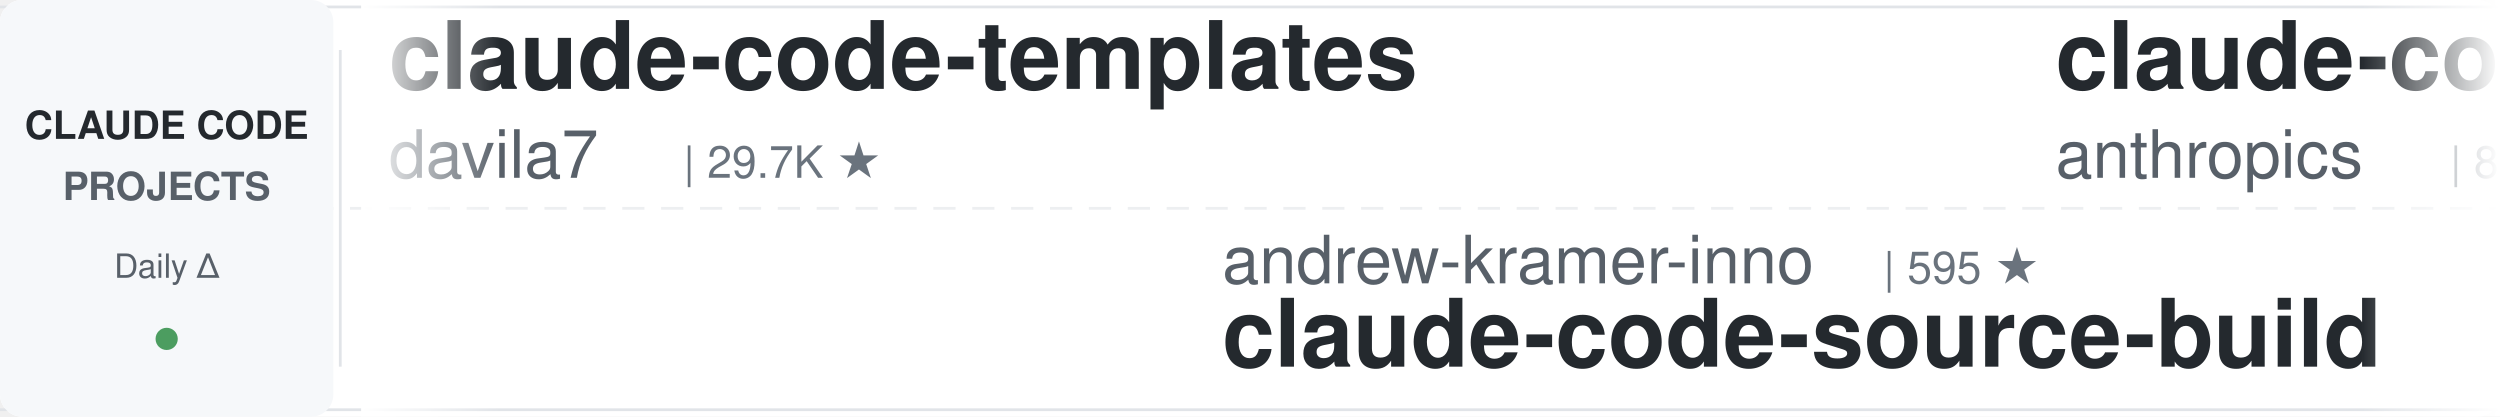
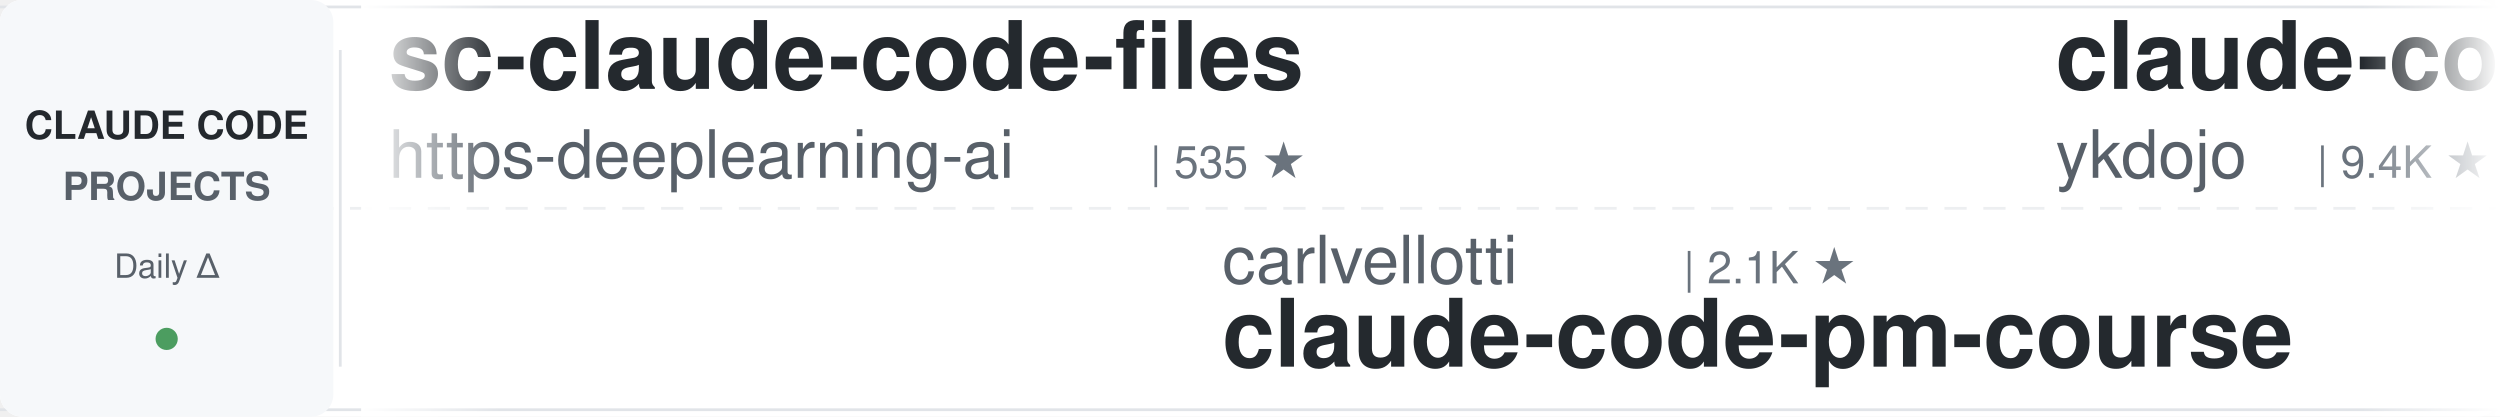
<svg xmlns="http://www.w3.org/2000/svg" width="900" height="150">
  <defs>
    <linearGradient id="leftFade" x1="0%" y1="0%" x2="100%" y2="0%">
      <stop offset="0%" style="stop-color:#ffffff;stop-opacity:1" />
      <stop offset="100%" style="stop-color:#ffffff;stop-opacity:0" />
    </linearGradient>
    <linearGradient id="rightFade" x1="0%" y1="0%" x2="100%" y2="0%">
      <stop offset="0%" style="stop-color:#ffffff;stop-opacity:0" />
      <stop offset="100%" style="stop-color:#ffffff;stop-opacity:1" />
    </linearGradient>
  </defs>
  <rect width="900" height="150" fill="#ffffff" rx="8" />
  <rect x="0" y="2" width="900" height="1" fill="#e1e4e8" />
  <rect x="0" y="147" width="900" height="1" fill="#e1e4e8" />
  <line x1="0" y1="75" x2="900" y2="75" stroke="#e1e4e8" stroke-width="1" stroke-dasharray="8 6" opacity="0.6" />
  <rect x="0" y="0" width="120" height="150" fill="#f6f8fa" rx="8" />
  <text x="60" y="50" font-family="-apple-system, BlinkMacSystemFont, 'Segoe UI', Helvetica, Arial, sans-serif" font-size="14" font-weight="600" fill="#24292e" text-anchor="middle">CLAUDE CODE</text>
  <text x="60" y="72" font-family="-apple-system, BlinkMacSystemFont, 'Segoe UI', Helvetica, Arial, sans-serif" font-size="14" font-weight="600" fill="#586069" text-anchor="middle">PROJECTS</text>
  <text x="60" y="100" font-family="-apple-system, BlinkMacSystemFont, 'Segoe UI', Helvetica, Arial, sans-serif" font-size="12" font-weight="500" fill="#586069" text-anchor="middle">Daily Δ</text>
  <circle cx="60" cy="122" r="4" fill="#22863a" opacity="0.8" />
  <rect x="122" y="18" width="1" height="114" fill="#e1e4e8" />
  <clipPath id="tickerClip">
    <rect x="130" y="0" width="770" height="150" />
  </clipPath>
  <g clip-path="url(#tickerClip)">
    <g id="tickerItems">
      <animateTransform attributeName="transform" attributeType="XML" type="translate" from="0 0" to="-3000 0" dur="54s" repeatCount="indefinite" />
      <g transform="translate(0, 0)">
-         <text x="140" y="32" font-family="-apple-system, BlinkMacSystemFont, 'Segoe UI', Helvetica, Arial, sans-serif" font-size="34" font-weight="600" fill="#24292e">claude-code-templates</text>
-         <text x="140" y="64" font-family="-apple-system, BlinkMacSystemFont, 'Segoe UI', Helvetica, Arial, sans-serif" font-size="24" font-weight="400" fill="#586069">davila7</text>
-         <text x="246" y="64" font-family="-apple-system, BlinkMacSystemFont, 'Segoe UI', Helvetica, Arial, sans-serif" font-size="16" font-weight="500" fill="#6a737d">| 29.7K ★</text>
+         <text x="140" y="32" font-family="-apple-system, BlinkMacSystemFont, 'Segoe UI', Helvetica, Arial, sans-serif" font-size="34" font-weight="600" fill="#24292e">sc-claude-code-files</text>
+         <text x="140" y="64" font-family="-apple-system, BlinkMacSystemFont, 'Segoe UI', Helvetica, Arial, sans-serif" font-size="24" font-weight="400" fill="#586069">https-deeplearning-ai</text>
+         <text x="414" y="64" font-family="-apple-system, BlinkMacSystemFont, 'Segoe UI', Helvetica, Arial, sans-serif" font-size="16" font-weight="500" fill="#6a737d">| 535 ★</text>
      </g>
      <g transform="translate(300, 0)">
-         <text x="140" y="102" font-family="-apple-system, BlinkMacSystemFont, 'Segoe UI', Helvetica, Arial, sans-serif" font-size="24" font-weight="400" fill="#586069">andrew-kramer-inno</text>
-         <text x="378" y="102" font-family="-apple-system, BlinkMacSystemFont, 'Segoe UI', Helvetica, Arial, sans-serif" font-size="16" font-weight="500" fill="#6a737d">| 595 ★</text>
-         <text x="140" y="132" font-family="-apple-system, BlinkMacSystemFont, 'Segoe UI', Helvetica, Arial, sans-serif" font-size="34" font-weight="600" fill="#24292e">claude-code-source-build</text>
+         <text x="140" y="102" font-family="-apple-system, BlinkMacSystemFont, 'Segoe UI', Helvetica, Arial, sans-serif" font-size="24" font-weight="400" fill="#586069">carlvellotti</text>
+         <text x="306" y="102" font-family="-apple-system, BlinkMacSystemFont, 'Segoe UI', Helvetica, Arial, sans-serif" font-size="16" font-weight="500" fill="#6a737d">| 2.1K ★</text>
+         <text x="140" y="132" font-family="-apple-system, BlinkMacSystemFont, 'Segoe UI', Helvetica, Arial, sans-serif" font-size="34" font-weight="600" fill="#24292e">claude-code-pm-course</text>
      </g>
      <g transform="translate(600, 0)">
-         <text x="140" y="32" font-family="-apple-system, BlinkMacSystemFont, 'Segoe UI', Helvetica, Arial, sans-serif" font-size="34" font-weight="600" fill="#24292e">claude-code-action</text>
-         <text x="140" y="64" font-family="-apple-system, BlinkMacSystemFont, 'Segoe UI', Helvetica, Arial, sans-serif" font-size="24" font-weight="400" fill="#586069">anthropics</text>
-         <text x="282" y="64" font-family="-apple-system, BlinkMacSystemFont, 'Segoe UI', Helvetica, Arial, sans-serif" font-size="16" font-weight="500" fill="#6a737d">| 8.4K ★</text>
+         <text x="140" y="32" font-family="-apple-system, BlinkMacSystemFont, 'Segoe UI', Helvetica, Arial, sans-serif" font-size="34" font-weight="600" fill="#24292e">claude-code-tips</text>
+         <text x="140" y="64" font-family="-apple-system, BlinkMacSystemFont, 'Segoe UI', Helvetica, Arial, sans-serif" font-size="24" font-weight="400" fill="#586069">ykdojo</text>
+         <text x="234" y="64" font-family="-apple-system, BlinkMacSystemFont, 'Segoe UI', Helvetica, Arial, sans-serif" font-size="16" font-weight="500" fill="#6a737d">| 9.4K ★</text>
      </g>
      <g transform="translate(900, 0)">
-         <text x="140" y="102" font-family="-apple-system, BlinkMacSystemFont, 'Segoe UI', Helvetica, Arial, sans-serif" font-size="24" font-weight="400" fill="#586069">RichardAtCT</text>
-         <text x="294" y="102" font-family="-apple-system, BlinkMacSystemFont, 'Segoe UI', Helvetica, Arial, sans-serif" font-size="16" font-weight="500" fill="#6a737d">| 2.7K ★</text>
-         <text x="140" y="132" font-family="-apple-system, BlinkMacSystemFont, 'Segoe UI', Helvetica, Arial, sans-serif" font-size="34" font-weight="600" fill="#24292e">claude-code-telegram</text>
+         <text x="140" y="102" font-family="-apple-system, BlinkMacSystemFont, 'Segoe UI', Helvetica, Arial, sans-serif" font-size="24" font-weight="400" fill="#586069">ChrisWiles</text>
+         <text x="282" y="102" font-family="-apple-system, BlinkMacSystemFont, 'Segoe UI', Helvetica, Arial, sans-serif" font-size="16" font-weight="500" fill="#6a737d">| 6.0K ★</text>
+         <text x="140" y="132" font-family="-apple-system, BlinkMacSystemFont, 'Segoe UI', Helvetica, Arial, sans-serif" font-size="34" font-weight="600" fill="#24292e">claude-code-showcase</text>
      </g>
      <g transform="translate(1200, 0)">
-         <text x="140" y="32" font-family="-apple-system, BlinkMacSystemFont, 'Segoe UI', Helvetica, Arial, sans-serif" font-size="34" font-weight="600" fill="#24292e">ECC</text>
-         <text x="140" y="64" font-family="-apple-system, BlinkMacSystemFont, 'Segoe UI', Helvetica, Arial, sans-serif" font-size="24" font-weight="400" fill="#586069">affaan-m</text>
-         <text x="258" y="64" font-family="-apple-system, BlinkMacSystemFont, 'Segoe UI', Helvetica, Arial, sans-serif" font-size="16" font-weight="500" fill="#6a737d">| 231.2K ★</text>
+         <text x="140" y="32" font-family="-apple-system, BlinkMacSystemFont, 'Segoe UI', Helvetica, Arial, sans-serif" font-size="34" font-weight="600" fill="#24292e">claude-code-from-source</text>
+         <text x="140" y="64" font-family="-apple-system, BlinkMacSystemFont, 'Segoe UI', Helvetica, Arial, sans-serif" font-size="24" font-weight="400" fill="#586069">alejandrobalderas</text>
+         <text x="366" y="64" font-family="-apple-system, BlinkMacSystemFont, 'Segoe UI', Helvetica, Arial, sans-serif" font-size="16" font-weight="500" fill="#6a737d">| 2.7K ★</text>
      </g>
      <g transform="translate(1500, 0)">
-         <text x="140" y="102" font-family="-apple-system, BlinkMacSystemFont, 'Segoe UI', Helvetica, Arial, sans-serif" font-size="24" font-weight="400" fill="#586069">anthropics</text>
-         <text x="282" y="102" font-family="-apple-system, BlinkMacSystemFont, 'Segoe UI', Helvetica, Arial, sans-serif" font-size="16" font-weight="500" fill="#6a737d">| 916 ★</text>
-         <text x="140" y="132" font-family="-apple-system, BlinkMacSystemFont, 'Segoe UI', Helvetica, Arial, sans-serif" font-size="34" font-weight="600" fill="#24292e">claude-code-base-action</text>
+         <text x="140" y="102" font-family="-apple-system, BlinkMacSystemFont, 'Segoe UI', Helvetica, Arial, sans-serif" font-size="24" font-weight="400" fill="#586069">krusemediallc</text>
+         <text x="318" y="102" font-family="-apple-system, BlinkMacSystemFont, 'Segoe UI', Helvetica, Arial, sans-serif" font-size="16" font-weight="500" fill="#6a737d">| 1.0K ★</text>
+         <text x="140" y="132" font-family="-apple-system, BlinkMacSystemFont, 'Segoe UI', Helvetica, Arial, sans-serif" font-size="34" font-weight="600" fill="#24292e">arcads-claude-code</text>
      </g>
      <g transform="translate(1800, 0)">
-         <text x="140" y="32" font-family="-apple-system, BlinkMacSystemFont, 'Segoe UI', Helvetica, Arial, sans-serif" font-size="34" font-weight="600" fill="#24292e">claude-code-from-scratch</text>
-         <text x="140" y="64" font-family="-apple-system, BlinkMacSystemFont, 'Segoe UI', Helvetica, Arial, sans-serif" font-size="24" font-weight="400" fill="#586069">Windy3f3f3f3f</text>
-         <text x="318" y="64" font-family="-apple-system, BlinkMacSystemFont, 'Segoe UI', Helvetica, Arial, sans-serif" font-size="16" font-weight="500" fill="#6a737d">| 2.4K ★</text>
+         <text x="140" y="32" font-family="-apple-system, BlinkMacSystemFont, 'Segoe UI', Helvetica, Arial, sans-serif" font-size="34" font-weight="600" fill="#24292e">claude-code-rev</text>
+         <text x="140" y="64" font-family="-apple-system, BlinkMacSystemFont, 'Segoe UI', Helvetica, Arial, sans-serif" font-size="24" font-weight="400" fill="#586069">oboard</text>
+         <text x="234" y="64" font-family="-apple-system, BlinkMacSystemFont, 'Segoe UI', Helvetica, Arial, sans-serif" font-size="16" font-weight="500" fill="#6a737d">| 3.3K ★</text>
      </g>
      <g transform="translate(2100, 0)">
-         <text x="140" y="102" font-family="-apple-system, BlinkMacSystemFont, 'Segoe UI', Helvetica, Arial, sans-serif" font-size="24" font-weight="400" fill="#586069">https-deeplearning-ai</text>
-         <text x="414" y="102" font-family="-apple-system, BlinkMacSystemFont, 'Segoe UI', Helvetica, Arial, sans-serif" font-size="16" font-weight="500" fill="#6a737d">| 535 ★</text>
-         <text x="140" y="132" font-family="-apple-system, BlinkMacSystemFont, 'Segoe UI', Helvetica, Arial, sans-serif" font-size="34" font-weight="600" fill="#24292e">sc-claude-code-files</text>
+         <text x="140" y="102" font-family="-apple-system, BlinkMacSystemFont, 'Segoe UI', Helvetica, Arial, sans-serif" font-size="24" font-weight="400" fill="#586069">Chachamaru127</text>
+         <text x="318" y="102" font-family="-apple-system, BlinkMacSystemFont, 'Segoe UI', Helvetica, Arial, sans-serif" font-size="16" font-weight="500" fill="#6a737d">| 3.0K ★</text>
+         <text x="140" y="132" font-family="-apple-system, BlinkMacSystemFont, 'Segoe UI', Helvetica, Arial, sans-serif" font-size="34" font-weight="600" fill="#24292e">claude-code-harness</text>
      </g>
      <g transform="translate(2400, 0)">
-         <text x="140" y="32" font-family="-apple-system, BlinkMacSystemFont, 'Segoe UI', Helvetica, Arial, sans-serif" font-size="34" font-weight="600" fill="#24292e">my-claude-code-setup</text>
-         <text x="140" y="64" font-family="-apple-system, BlinkMacSystemFont, 'Segoe UI', Helvetica, Arial, sans-serif" font-size="24" font-weight="400" fill="#586069">centminmod</text>
-         <text x="282" y="64" font-family="-apple-system, BlinkMacSystemFont, 'Segoe UI', Helvetica, Arial, sans-serif" font-size="16" font-weight="500" fill="#6a737d">| 2.5K ★</text>
+         <text x="140" y="32" font-family="-apple-system, BlinkMacSystemFont, 'Segoe UI', Helvetica, Arial, sans-serif" font-size="34" font-weight="600" fill="#24292e">claude-code-source</text>
+         <text x="140" y="64" font-family="-apple-system, BlinkMacSystemFont, 'Segoe UI', Helvetica, Arial, sans-serif" font-size="24" font-weight="400" fill="#586069">AprilNEA</text>
+         <text x="258" y="64" font-family="-apple-system, BlinkMacSystemFont, 'Segoe UI', Helvetica, Arial, sans-serif" font-size="16" font-weight="500" fill="#6a737d">| 392 ★</text>
      </g>
      <g transform="translate(2700, 0)">
-         <text x="140" y="102" font-family="-apple-system, BlinkMacSystemFont, 'Segoe UI', Helvetica, Arial, sans-serif" font-size="24" font-weight="400" fill="#586069">ponponon</text>
-         <text x="258" y="102" font-family="-apple-system, BlinkMacSystemFont, 'Segoe UI', Helvetica, Arial, sans-serif" font-size="16" font-weight="500" fill="#6a737d">| 2.3K ★</text>
-         <text x="140" y="132" font-family="-apple-system, BlinkMacSystemFont, 'Segoe UI', Helvetica, Arial, sans-serif" font-size="34" font-weight="600" fill="#24292e">claude_code_src</text>
+         <text x="140" y="102" font-family="-apple-system, BlinkMacSystemFont, 'Segoe UI', Helvetica, Arial, sans-serif" font-size="24" font-weight="400" fill="#586069">huangserva</text>
+         <text x="282" y="102" font-family="-apple-system, BlinkMacSystemFont, 'Segoe UI', Helvetica, Arial, sans-serif" font-size="16" font-weight="500" fill="#6a737d">| 622 ★</text>
+         <text x="140" y="132" font-family="-apple-system, BlinkMacSystemFont, 'Segoe UI', Helvetica, Arial, sans-serif" font-size="34" font-weight="600" fill="#24292e">claude-code-cli</text>
      </g>
      <g transform="translate(3000, 0)">
-         <text x="140" y="32" font-family="-apple-system, BlinkMacSystemFont, 'Segoe UI', Helvetica, Arial, sans-serif" font-size="34" font-weight="600" fill="#24292e">claude-code-templates</text>
-         <text x="140" y="64" font-family="-apple-system, BlinkMacSystemFont, 'Segoe UI', Helvetica, Arial, sans-serif" font-size="24" font-weight="400" fill="#586069">davila7</text>
-         <text x="246" y="64" font-family="-apple-system, BlinkMacSystemFont, 'Segoe UI', Helvetica, Arial, sans-serif" font-size="16" font-weight="500" fill="#6a737d">| 29.7K ★</text>
+         <text x="140" y="32" font-family="-apple-system, BlinkMacSystemFont, 'Segoe UI', Helvetica, Arial, sans-serif" font-size="34" font-weight="600" fill="#24292e">sc-claude-code-files</text>
+         <text x="140" y="64" font-family="-apple-system, BlinkMacSystemFont, 'Segoe UI', Helvetica, Arial, sans-serif" font-size="24" font-weight="400" fill="#586069">https-deeplearning-ai</text>
+         <text x="414" y="64" font-family="-apple-system, BlinkMacSystemFont, 'Segoe UI', Helvetica, Arial, sans-serif" font-size="16" font-weight="500" fill="#6a737d">| 535 ★</text>
      </g>
      <g transform="translate(3300, 0)">
-         <text x="140" y="102" font-family="-apple-system, BlinkMacSystemFont, 'Segoe UI', Helvetica, Arial, sans-serif" font-size="24" font-weight="400" fill="#586069">andrew-kramer-inno</text>
-         <text x="378" y="102" font-family="-apple-system, BlinkMacSystemFont, 'Segoe UI', Helvetica, Arial, sans-serif" font-size="16" font-weight="500" fill="#6a737d">| 595 ★</text>
-         <text x="140" y="132" font-family="-apple-system, BlinkMacSystemFont, 'Segoe UI', Helvetica, Arial, sans-serif" font-size="34" font-weight="600" fill="#24292e">claude-code-source-build</text>
+         <text x="140" y="102" font-family="-apple-system, BlinkMacSystemFont, 'Segoe UI', Helvetica, Arial, sans-serif" font-size="24" font-weight="400" fill="#586069">carlvellotti</text>
+         <text x="306" y="102" font-family="-apple-system, BlinkMacSystemFont, 'Segoe UI', Helvetica, Arial, sans-serif" font-size="16" font-weight="500" fill="#6a737d">| 2.1K ★</text>
+         <text x="140" y="132" font-family="-apple-system, BlinkMacSystemFont, 'Segoe UI', Helvetica, Arial, sans-serif" font-size="34" font-weight="600" fill="#24292e">claude-code-pm-course</text>
      </g>
      <g transform="translate(3600, 0)">
-         <text x="140" y="32" font-family="-apple-system, BlinkMacSystemFont, 'Segoe UI', Helvetica, Arial, sans-serif" font-size="34" font-weight="600" fill="#24292e">claude-code-action</text>
-         <text x="140" y="64" font-family="-apple-system, BlinkMacSystemFont, 'Segoe UI', Helvetica, Arial, sans-serif" font-size="24" font-weight="400" fill="#586069">anthropics</text>
-         <text x="282" y="64" font-family="-apple-system, BlinkMacSystemFont, 'Segoe UI', Helvetica, Arial, sans-serif" font-size="16" font-weight="500" fill="#6a737d">| 8.4K ★</text>
+         <text x="140" y="32" font-family="-apple-system, BlinkMacSystemFont, 'Segoe UI', Helvetica, Arial, sans-serif" font-size="34" font-weight="600" fill="#24292e">claude-code-tips</text>
+         <text x="140" y="64" font-family="-apple-system, BlinkMacSystemFont, 'Segoe UI', Helvetica, Arial, sans-serif" font-size="24" font-weight="400" fill="#586069">ykdojo</text>
+         <text x="234" y="64" font-family="-apple-system, BlinkMacSystemFont, 'Segoe UI', Helvetica, Arial, sans-serif" font-size="16" font-weight="500" fill="#6a737d">| 9.4K ★</text>
      </g>
      <g transform="translate(3900, 0)">
-         <text x="140" y="102" font-family="-apple-system, BlinkMacSystemFont, 'Segoe UI', Helvetica, Arial, sans-serif" font-size="24" font-weight="400" fill="#586069">RichardAtCT</text>
-         <text x="294" y="102" font-family="-apple-system, BlinkMacSystemFont, 'Segoe UI', Helvetica, Arial, sans-serif" font-size="16" font-weight="500" fill="#6a737d">| 2.7K ★</text>
-         <text x="140" y="132" font-family="-apple-system, BlinkMacSystemFont, 'Segoe UI', Helvetica, Arial, sans-serif" font-size="34" font-weight="600" fill="#24292e">claude-code-telegram</text>
+         <text x="140" y="102" font-family="-apple-system, BlinkMacSystemFont, 'Segoe UI', Helvetica, Arial, sans-serif" font-size="24" font-weight="400" fill="#586069">ChrisWiles</text>
+         <text x="282" y="102" font-family="-apple-system, BlinkMacSystemFont, 'Segoe UI', Helvetica, Arial, sans-serif" font-size="16" font-weight="500" fill="#6a737d">| 6.0K ★</text>
+         <text x="140" y="132" font-family="-apple-system, BlinkMacSystemFont, 'Segoe UI', Helvetica, Arial, sans-serif" font-size="34" font-weight="600" fill="#24292e">claude-code-showcase</text>
      </g>
    </g>
  </g>
  <rect x="130" y="0" width="50" height="150" fill="url(#leftFade)" />
  <rect x="850" y="0" width="50" height="150" fill="url(#rightFade)" />
</svg>
